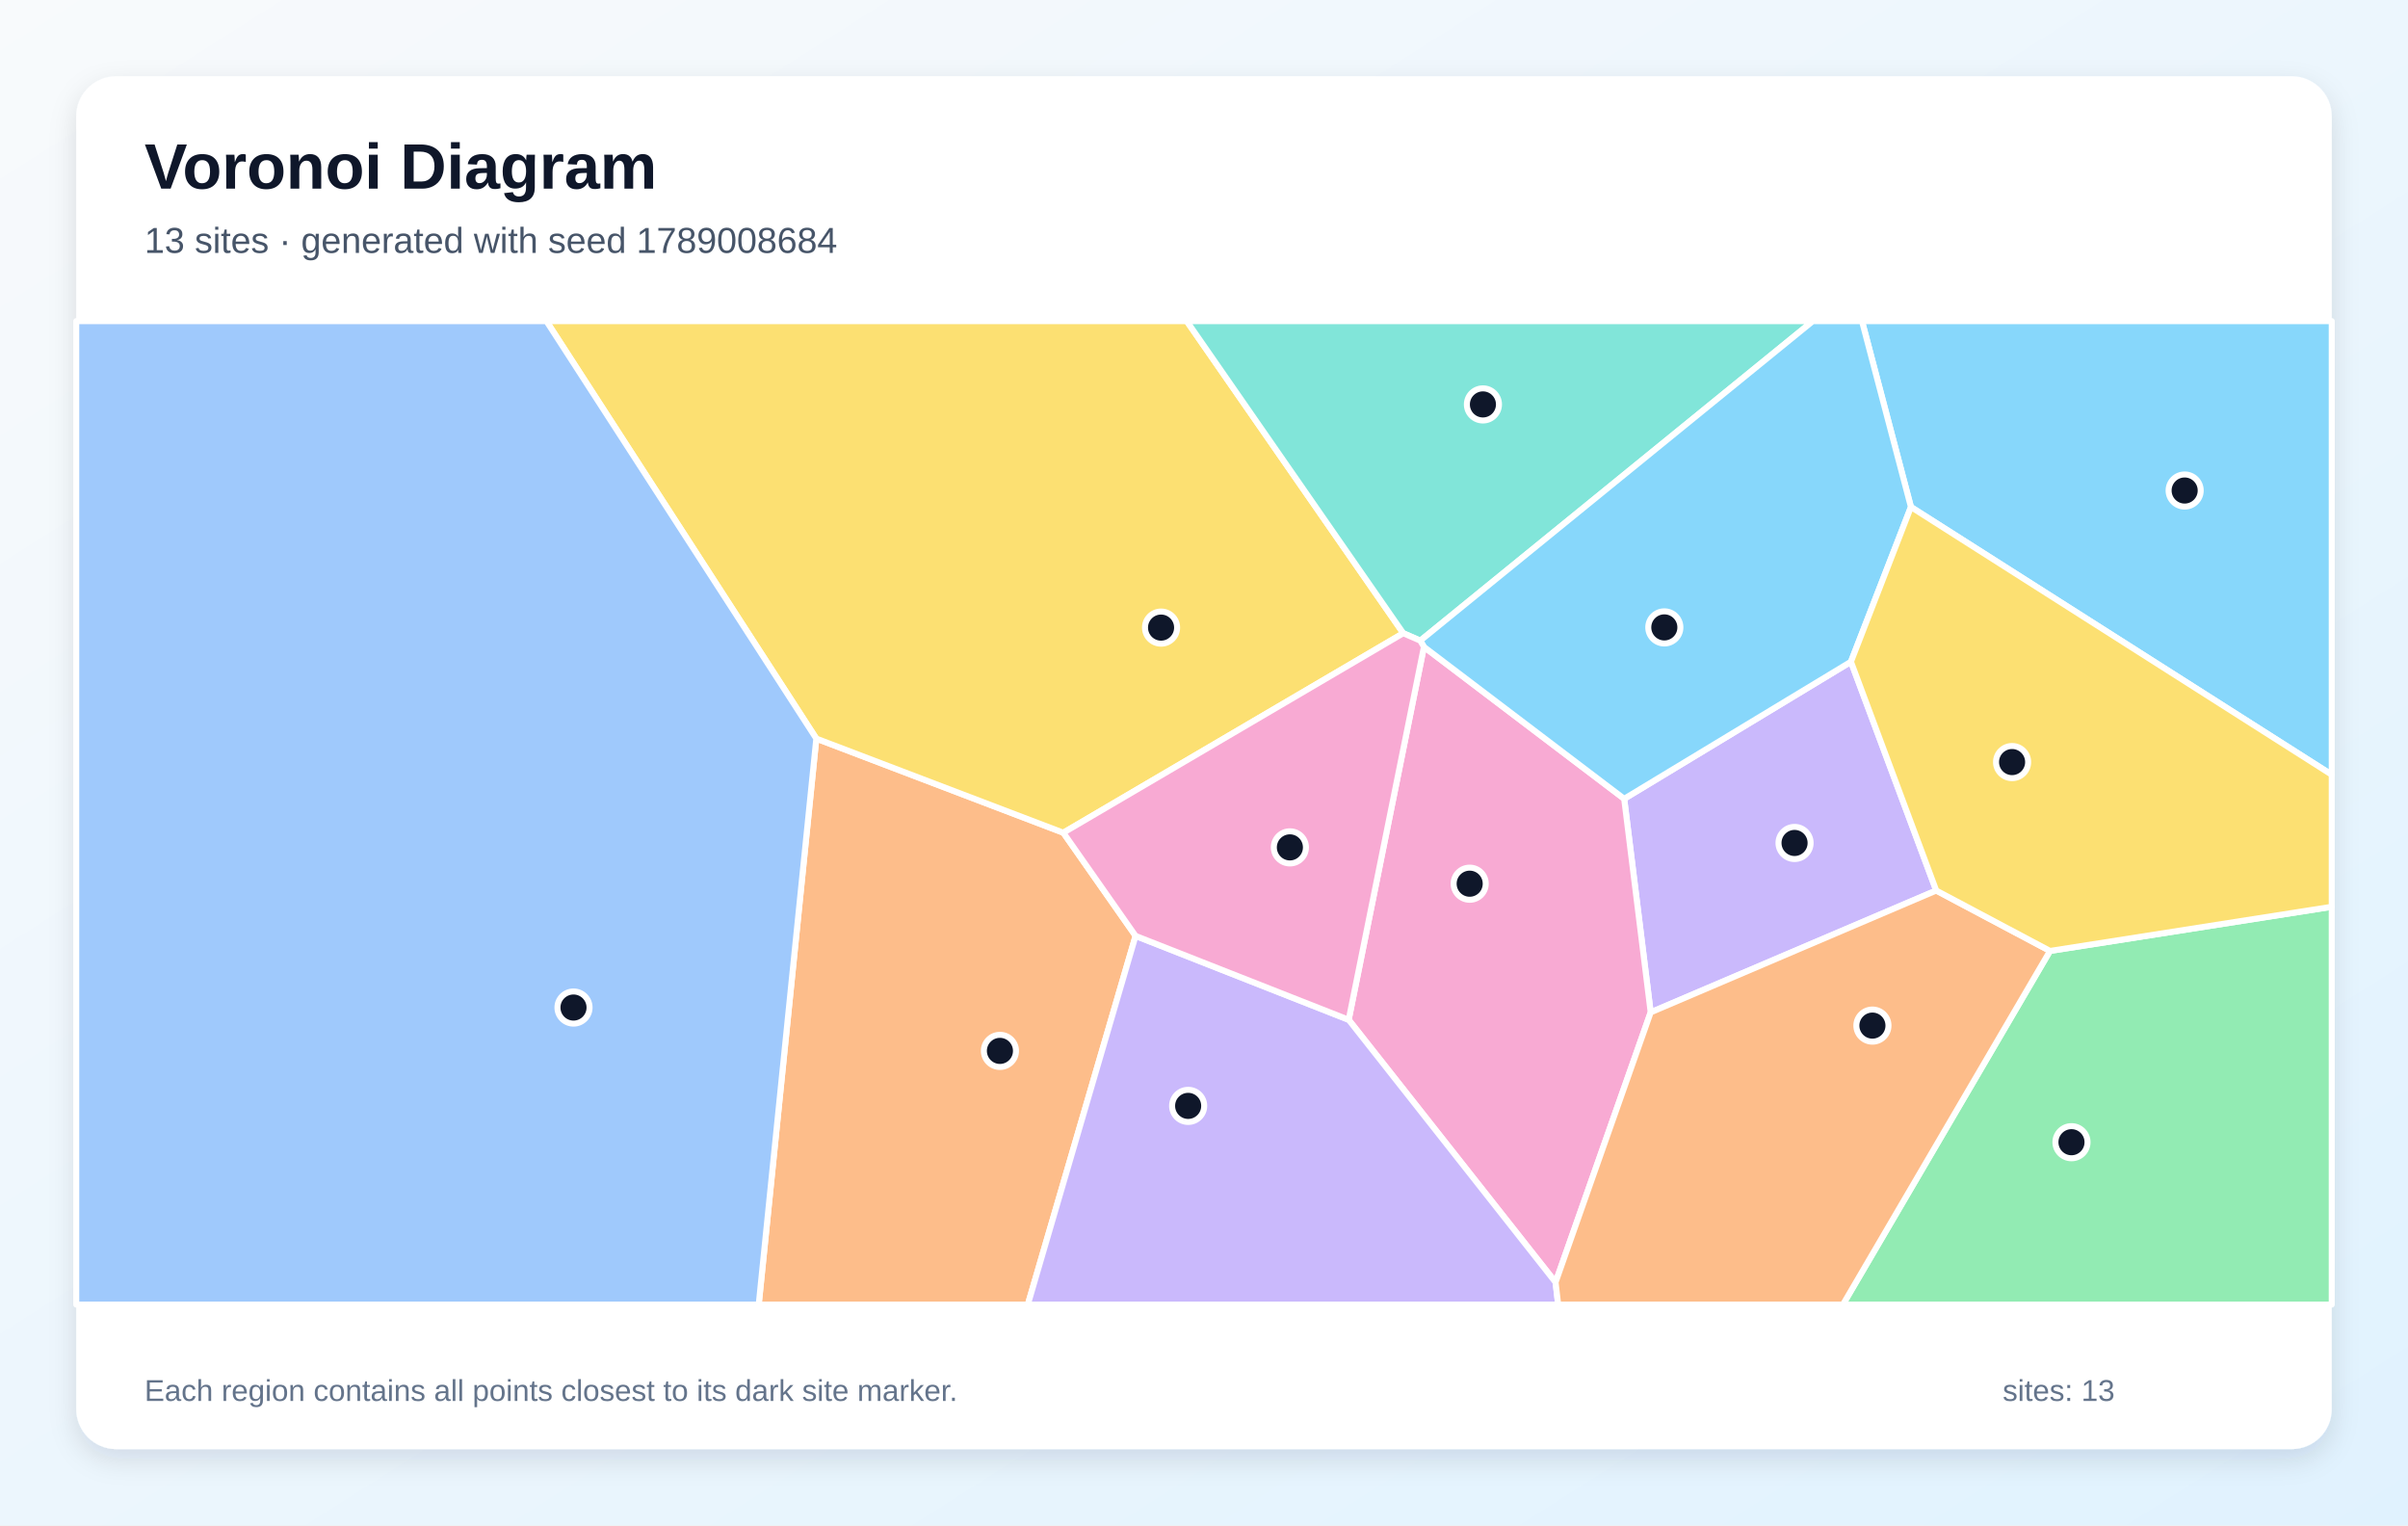
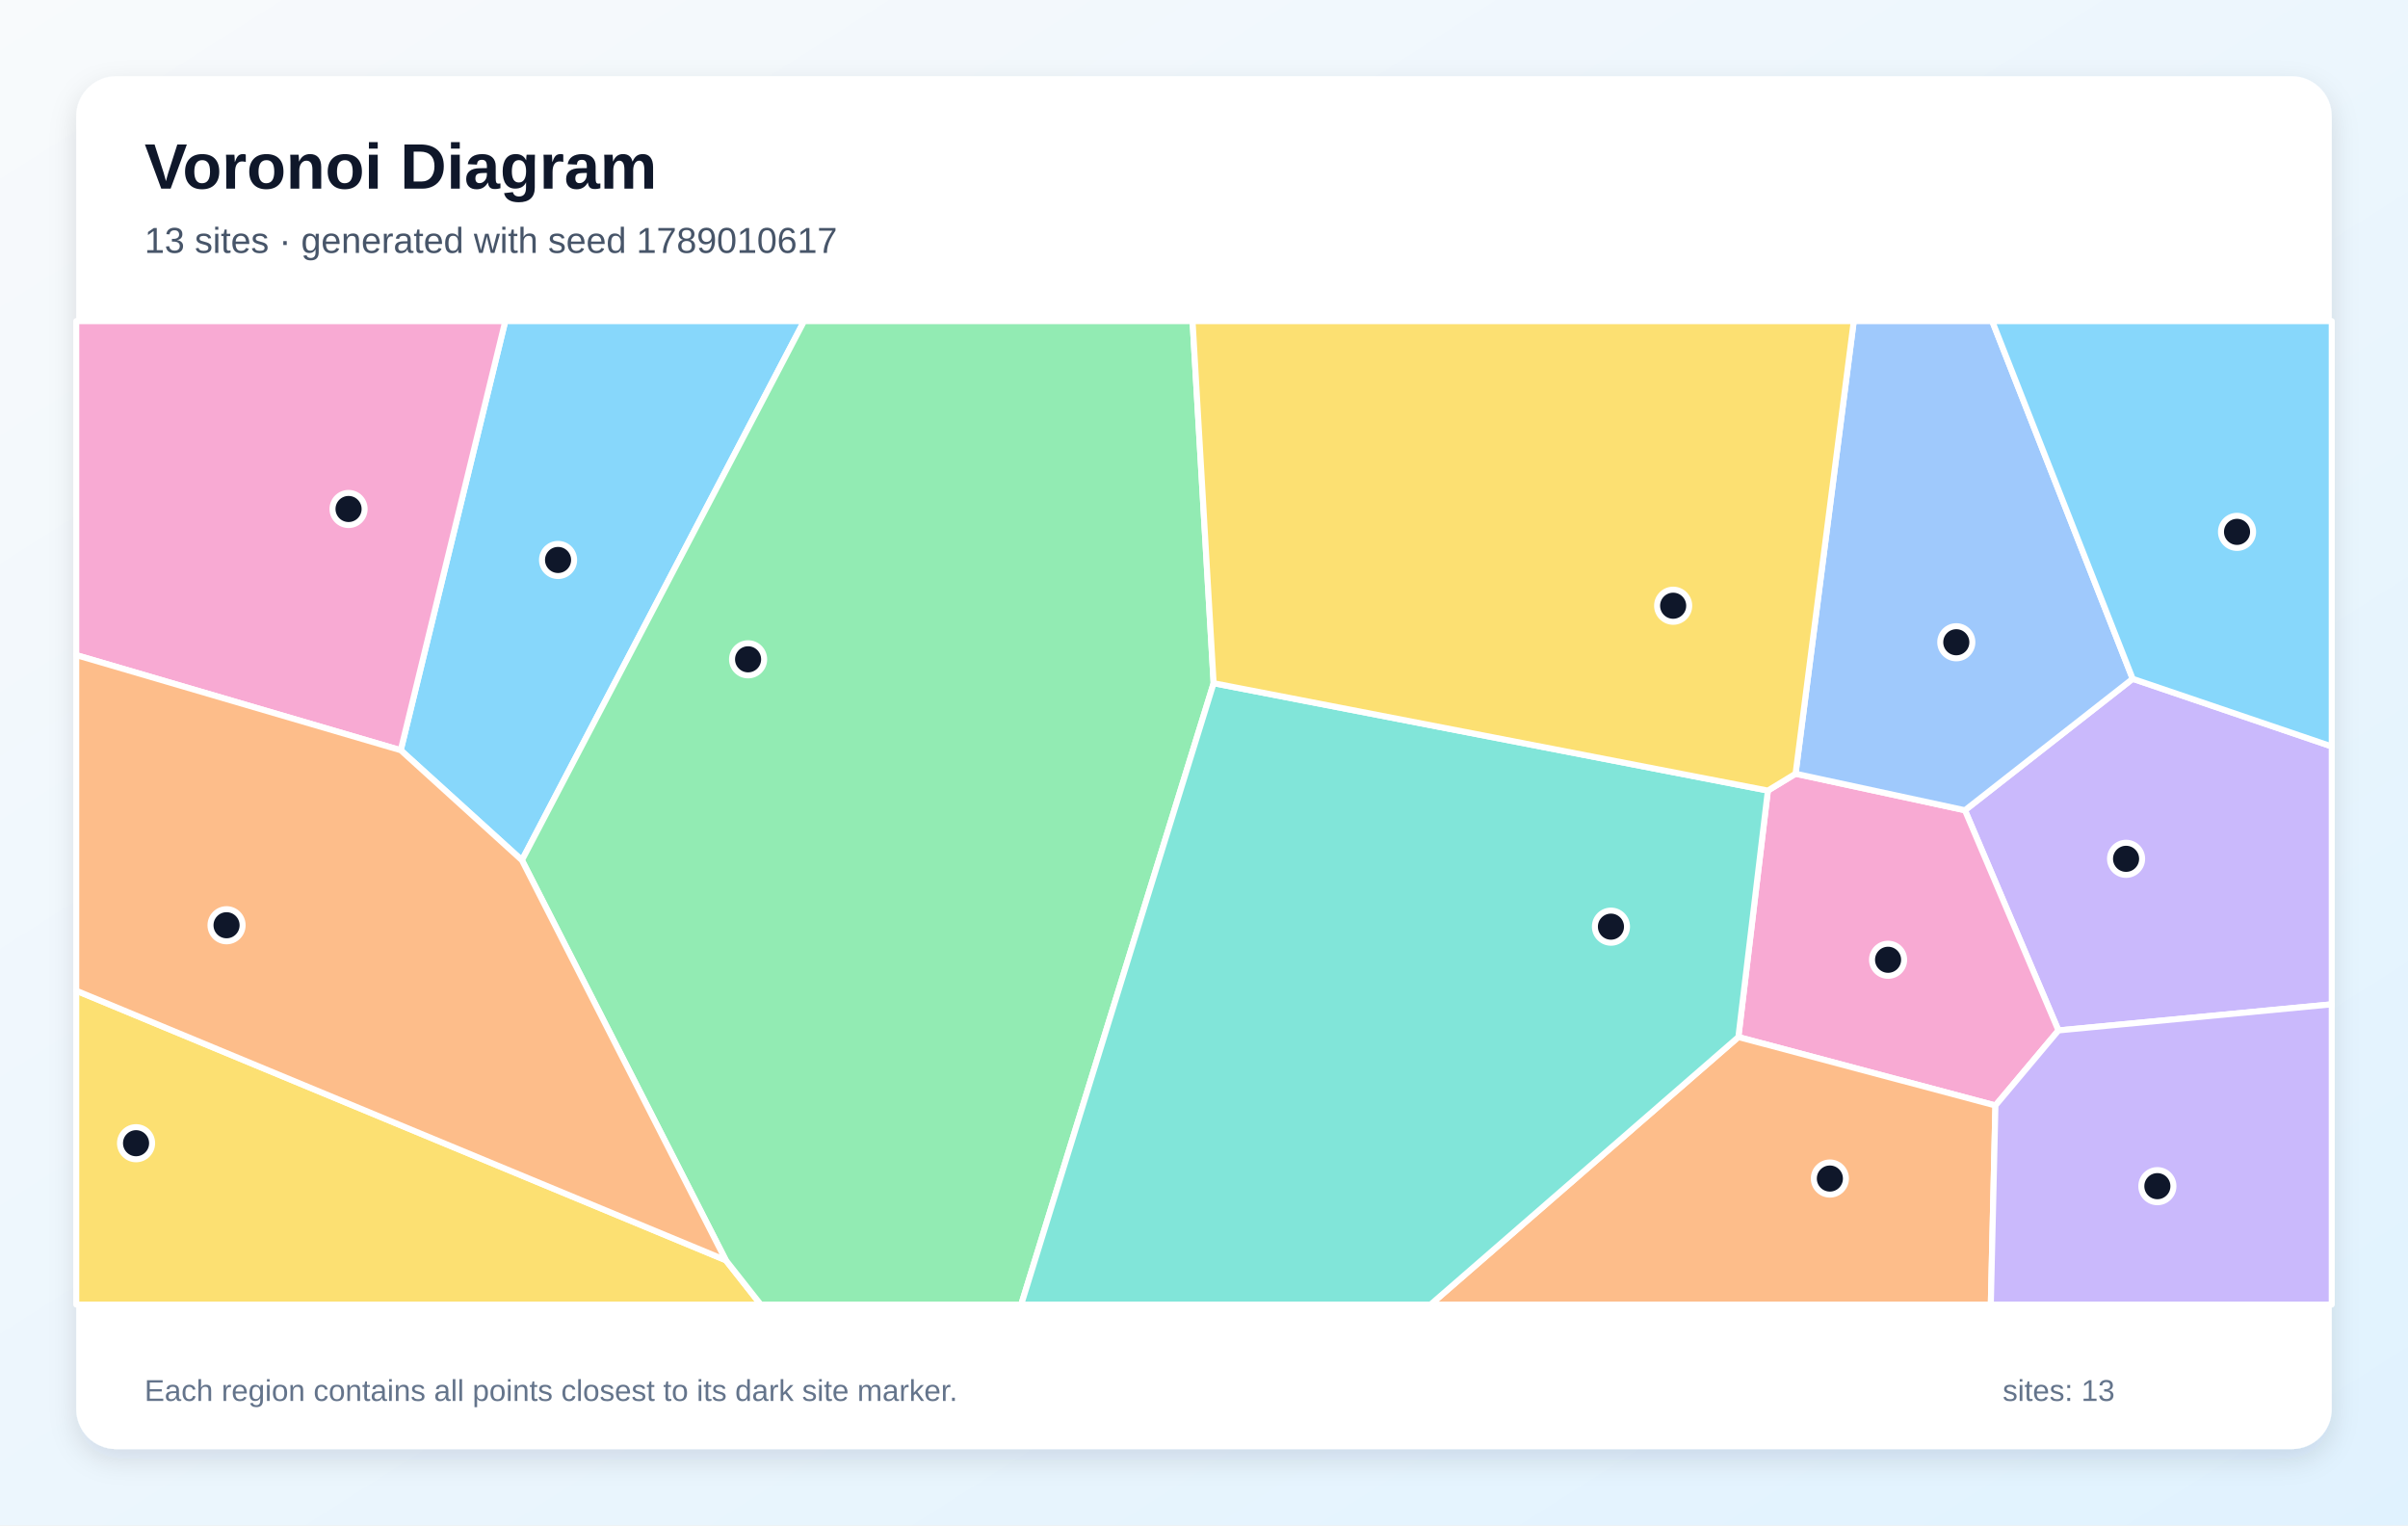
<svg xmlns="http://www.w3.org/2000/svg" width="1200" height="760" viewBox="0 0 1200 760" role="img" aria-labelledby="title description">
  <defs>
    <linearGradient id="background" x1="0" y1="0" x2="1" y2="1">
      <stop stop-color="#F8FAFC" />
      <stop offset="1" stop-color="#E0F2FE" />
    </linearGradient>
    <filter id="shadow" x="-10%" y="-10%" width="120%" height="120%">
      <feDropShadow dx="0" dy="5" stdDeviation="7" flood-color="#0F172A" flood-opacity=".12" />
    </filter>
  </defs>
  <rect width="1200" height="760" fill="url(#background)" />
  <rect x="38" y="38" width="1124" height="684" rx="20" fill="#FFFFFF" filter="url(#shadow)" />
  <g font-family="Arial, sans-serif">
    <text x="72" y="94" font-size="32" font-weight="700" fill="#0F172A">Voronoi Diagram</text>
-     <text x="72" y="126" font-size="18" fill="#475569">13 sites · generated with seed 1789008684</text>
+     <text x="72" y="126" font-size="18" fill="#475569">13 sites · generated with seed 1789010617</text>
  </g>
  <g stroke="#FFFFFF" stroke-width="3" stroke-linejoin="round">
-     <polygon points="952.3,252.6 927.9,160.0 1162.0,160.0 1162.0,386.0" fill="#38BDF8" fill-opacity="0.60" />
-     <polygon points="964.9,443.7 822.6,504.4 809.4,398.0 922.4,329.7" fill="#A78BFA" fill-opacity="0.60" />
-     <polygon points="775.2,638.9 672.1,508.1 709.6,322.3 809.4,398.0 822.6,504.4" fill="#F472B6" fill-opacity="0.60" />
-     <polygon points="406.8,368.0 529.9,414.9 565.9,466.3 512.2,650.0 378.1,650.0" fill="#FB923C" fill-opacity="0.60" />
-     <polygon points="529.9,414.9 406.8,368.0 272.3,160.0 591.4,160.0 699.3,315.5" fill="#FACC15" fill-opacity="0.60" />
-     <polygon points="1021.6,473.8 1162.0,451.8 1162.0,650.0 918.4,650.0" fill="#4ADE80" fill-opacity="0.60" />
-     <polygon points="707.8,319.2 699.3,315.5 591.4,160.0 903.4,160.0" fill="#2DD4BF" fill-opacity="0.60" />
-     <polygon points="38.0,160.0 272.3,160.0 406.8,368.0 378.1,650.0 38.0,650.0" fill="#60A5FA" fill-opacity="0.60" />
-     <polygon points="709.6,322.3 707.8,319.2 903.4,160.0 927.9,160.0 952.3,252.6 922.4,329.7 809.4,398.0" fill="#38BDF8" fill-opacity="0.60" />
-     <polygon points="565.9,466.3 672.1,508.1 775.2,638.9 776.5,650.0 512.2,650.0" fill="#A78BFA" fill-opacity="0.60" />
-     <polygon points="565.9,466.3 529.9,414.9 699.3,315.5 707.8,319.2 709.6,322.3 672.1,508.1" fill="#F472B6" fill-opacity="0.60" />
-     <polygon points="775.2,638.9 822.6,504.4 964.9,443.7 1021.6,473.8 918.4,650.0 776.5,650.0" fill="#FB923C" fill-opacity="0.60" />
-     <polygon points="1021.6,473.8 964.9,443.7 922.4,329.7 952.3,252.6 1162.0,386.0 1162.0,451.8" fill="#FACC15" fill-opacity="0.60" />
+     <polygon points="260.1,428.6 199.7,373.8 251.8,160.0 400.7,160.0" fill="#38BDF8" fill-opacity="0.60" />
+     <polygon points="1025.8,513.4 979.2,403.7 1062.8,338.2 1162.0,371.9 1162.0,500.4" fill="#A78BFA" fill-opacity="0.60" />
+     <polygon points="994.4,550.8 866.3,516.7 881.0,393.9 894.8,385.5 979.2,403.7 1025.8,513.4" fill="#F472B6" fill-opacity="0.60" />
+     <polygon points="866.3,516.7 994.4,550.8 992.1,650.0 712.9,650.0" fill="#FB923C" fill-opacity="0.60" />
+     <polygon points="38.0,493.6 361.7,627.9 379.1,650.0 38.0,650.0" fill="#FACC15" fill-opacity="0.60" />
+     <polygon points="361.7,627.9 260.1,428.6 400.7,160.0 594.3,160.0 604.8,340.4 508.9,650.0 379.1,650.0" fill="#4ADE80" fill-opacity="0.60" />
+     <polygon points="604.8,340.4 881.0,393.9 866.3,516.7 712.9,650.0 508.9,650.0" fill="#2DD4BF" fill-opacity="0.60" />
+     <polygon points="894.8,385.5 923.8,160.0 992.8,160.0 1062.8,338.2 979.2,403.7" fill="#60A5FA" fill-opacity="0.60" />
+     <polygon points="1062.8,338.2 992.8,160.0 1162.0,160.0 1162.0,371.9" fill="#38BDF8" fill-opacity="0.60" />
+     <polygon points="994.4,550.8 1025.8,513.4 1162.0,500.4 1162.0,650.0 992.1,650.0" fill="#A78BFA" fill-opacity="0.60" />
+     <polygon points="38.0,326.4 38.0,160.0 251.8,160.0 199.7,373.8" fill="#F472B6" fill-opacity="0.60" />
+     <polygon points="361.7,627.9 38.0,493.6 38.0,326.4 199.7,373.8 260.1,428.6" fill="#FB923C" fill-opacity="0.60" />
+     <polygon points="894.8,385.5 881.0,393.9 604.8,340.4 594.3,160.0 923.8,160.0" fill="#FACC15" fill-opacity="0.60" />
  </g>
  <g>
-     <circle cx="1088.7" cy="244.4" r="8" fill="#0F172A" stroke="#FFFFFF" stroke-width="3" />
-     <circle cx="894.3" cy="420.0" r="8" fill="#0F172A" stroke="#FFFFFF" stroke-width="3" />
-     <circle cx="732.4" cy="440.3" r="8" fill="#0F172A" stroke="#FFFFFF" stroke-width="3" />
-     <circle cx="498.3" cy="523.6" r="8" fill="#0F172A" stroke="#FFFFFF" stroke-width="3" />
-     <circle cx="578.6" cy="312.7" r="8" fill="#0F172A" stroke="#FFFFFF" stroke-width="3" />
-     <circle cx="1032.3" cy="569.1" r="8" fill="#0F172A" stroke="#FFFFFF" stroke-width="3" />
-     <circle cx="739.0" cy="201.5" r="8" fill="#0F172A" stroke="#FFFFFF" stroke-width="3" />
-     <circle cx="285.8" cy="502.0" r="8" fill="#0F172A" stroke="#FFFFFF" stroke-width="3" />
-     <circle cx="829.4" cy="312.6" r="8" fill="#0F172A" stroke="#FFFFFF" stroke-width="3" />
-     <circle cx="592.1" cy="551.0" r="8" fill="#0F172A" stroke="#FFFFFF" stroke-width="3" />
-     <circle cx="642.8" cy="422.2" r="8" fill="#0F172A" stroke="#FFFFFF" stroke-width="3" />
-     <circle cx="933.1" cy="511.0" r="8" fill="#0F172A" stroke="#FFFFFF" stroke-width="3" />
-     <circle cx="1002.7" cy="379.7" r="8" fill="#0F172A" stroke="#FFFFFF" stroke-width="3" />
+     <circle cx="278.1" cy="279.0" r="8" fill="#0F172A" stroke="#FFFFFF" stroke-width="3" />
+     <circle cx="1059.5" cy="427.9" r="8" fill="#0F172A" stroke="#FFFFFF" stroke-width="3" />
+     <circle cx="940.9" cy="478.2" r="8" fill="#0F172A" stroke="#FFFFFF" stroke-width="3" />
+     <circle cx="911.9" cy="587.2" r="8" fill="#0F172A" stroke="#FFFFFF" stroke-width="3" />
+     <circle cx="67.8" cy="569.6" r="8" fill="#0F172A" stroke="#FFFFFF" stroke-width="3" />
+     <circle cx="372.8" cy="328.5" r="8" fill="#0F172A" stroke="#FFFFFF" stroke-width="3" />
+     <circle cx="802.8" cy="461.7" r="8" fill="#0F172A" stroke="#FFFFFF" stroke-width="3" />
+     <circle cx="974.9" cy="320.0" r="8" fill="#0F172A" stroke="#FFFFFF" stroke-width="3" />
+     <circle cx="1114.8" cy="265.0" r="8" fill="#0F172A" stroke="#FFFFFF" stroke-width="3" />
+     <circle cx="1075.1" cy="591.0" r="8" fill="#0F172A" stroke="#FFFFFF" stroke-width="3" />
+     <circle cx="173.7" cy="253.6" r="8" fill="#0F172A" stroke="#FFFFFF" stroke-width="3" />
+     <circle cx="112.9" cy="461.0" r="8" fill="#0F172A" stroke="#FFFFFF" stroke-width="3" />
+     <circle cx="833.8" cy="301.8" r="8" fill="#0F172A" stroke="#FFFFFF" stroke-width="3" />
  </g>
  <g font-family="Arial, sans-serif" font-size="15" fill="#64748B">
    <text x="72" y="698">Each region contains all points closest to its dark site marker.</text>
    <text x="998" y="698">sites: 13</text>
  </g>
</svg>
